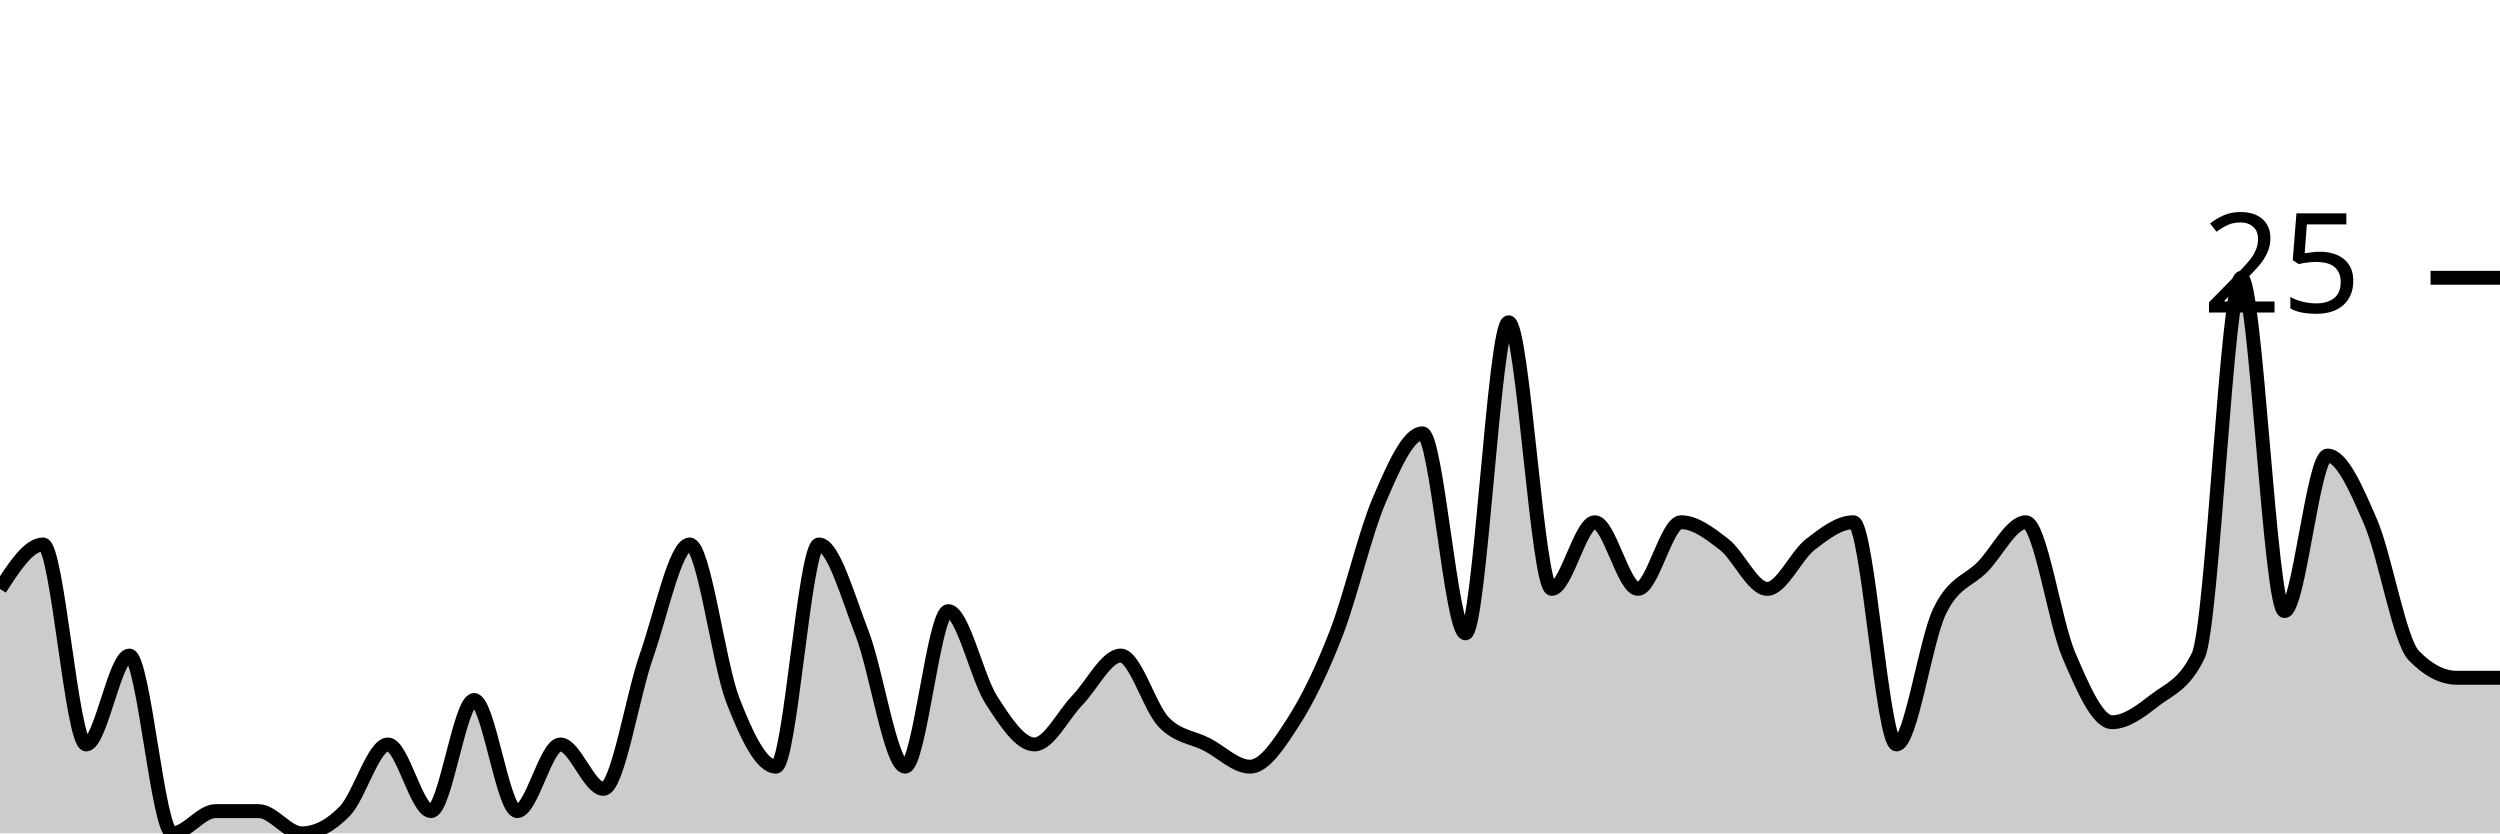
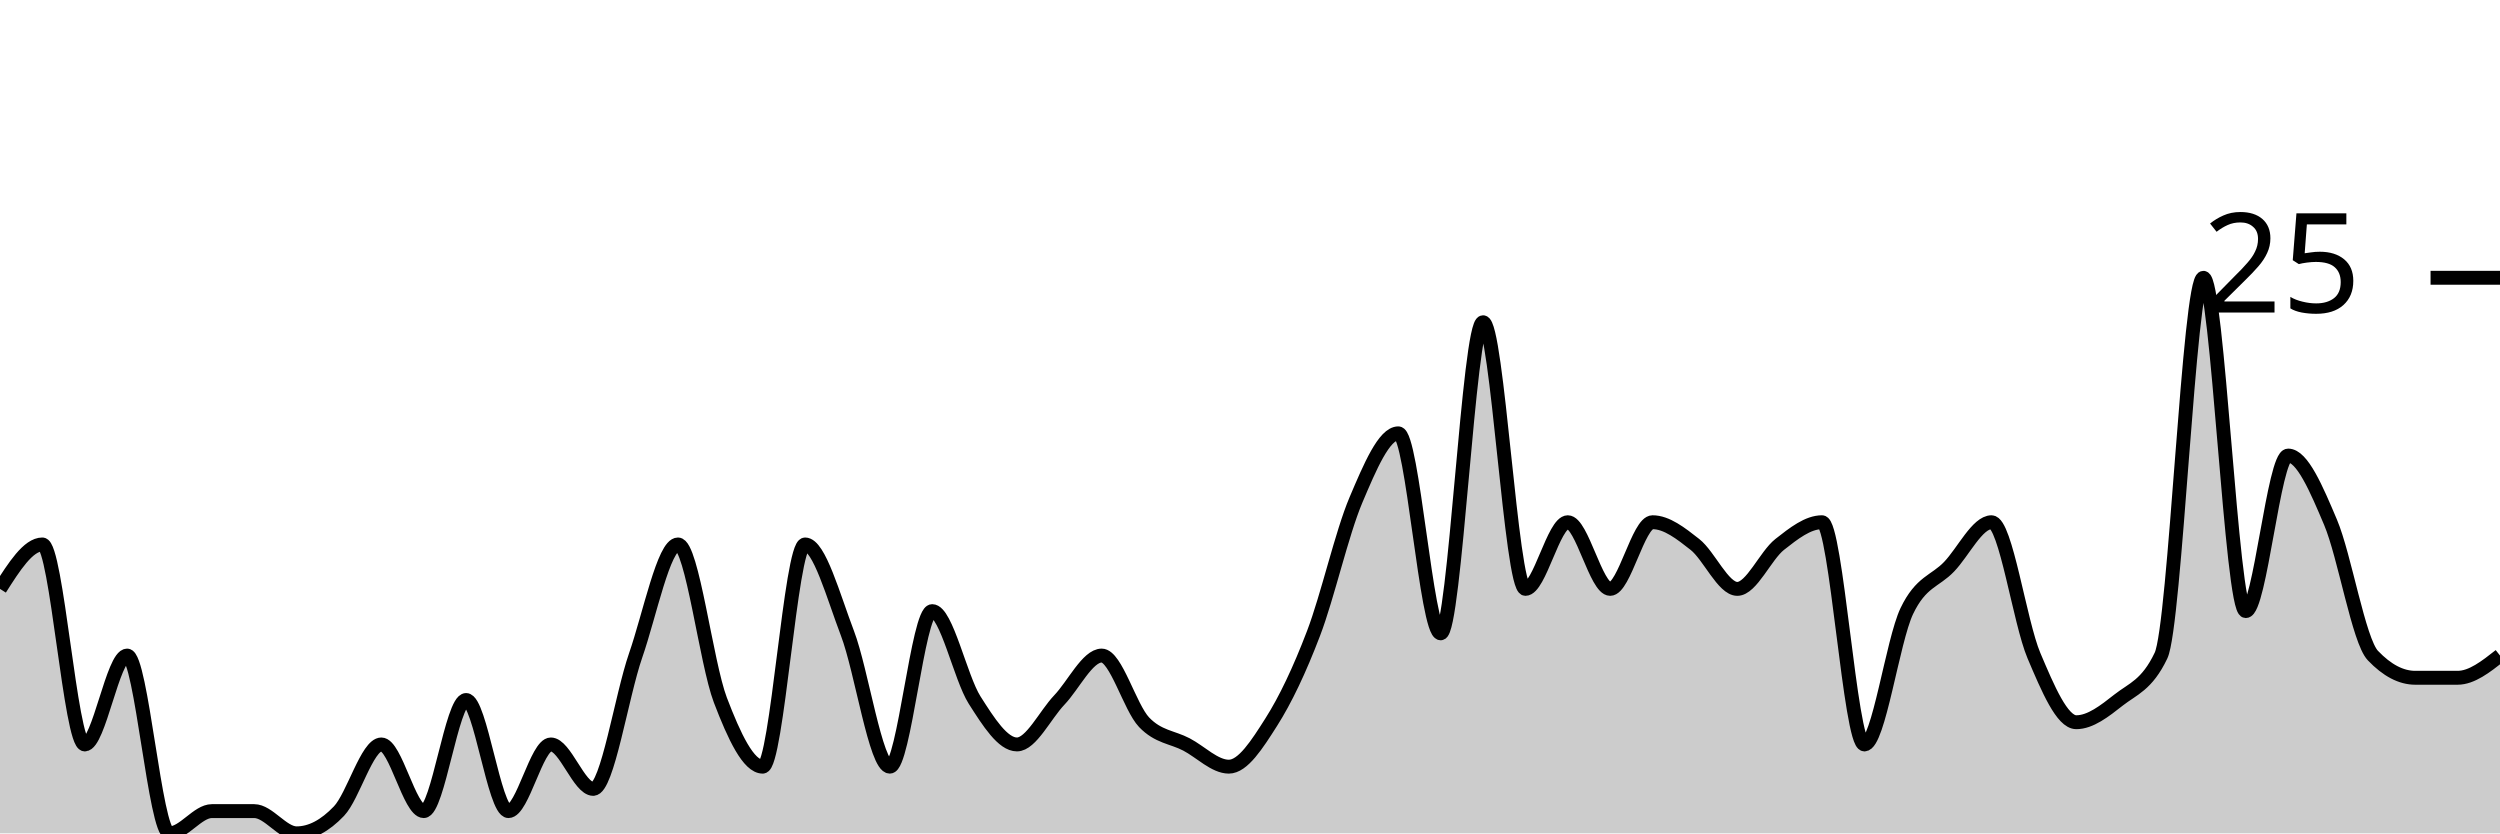
<svg xmlns="http://www.w3.org/2000/svg" viewBox="0 0 180 60">
  <g transform="translate(0,20)">
-     <path class="area" fill="rgba(0, 0, 0, 0.2)" d="M0,22.4C1.034,20.8,2.069,19.2,3.103,19.2C4.138,19.2,5.172,33.6,6.207,33.6C7.241,33.6,8.276,27.2,9.31,27.2C10.345,27.2,11.379,40,12.414,40C13.448,40,14.483,38.4,15.517,38.4C16.552,38.4,17.586,38.4,18.621,38.4C19.655,38.4,20.69,40,21.724,40C22.759,40,23.793,39.467,24.828,38.4C25.862,37.333,26.897,33.6,27.931,33.6C28.966,33.6,30,38.4,31.034,38.4C32.069,38.4,33.103,30.4,34.138,30.4C35.172,30.4,36.207,38.4,37.241,38.4C38.276,38.4,39.31,33.6,40.345,33.6C41.379,33.6,42.414,36.8,43.448,36.8C44.483,36.8,45.517,30.133,46.552,27.2C47.586,24.267,48.621,19.2,49.655,19.2C50.69,19.2,51.724,27.733,52.759,30.4C53.793,33.067,54.828,35.2,55.862,35.2C56.897,35.2,57.931,19.2,58.966,19.2C60,19.2,61.034,22.933,62.069,25.6C63.103,28.267,64.138,35.2,65.172,35.2C66.207,35.2,67.241,24,68.276,24C69.31,24,70.345,28.8,71.379,30.4C72.414,32,73.448,33.6,74.483,33.6C75.517,33.6,76.552,31.467,77.586,30.4C78.621,29.333,79.655,27.2,80.69,27.2C81.724,27.2,82.759,30.933,83.793,32C84.828,33.067,85.862,33.067,86.897,33.6C87.931,34.133,88.966,35.2,90,35.2C91.034,35.2,92.069,33.6,93.103,32C94.138,30.4,95.172,28.267,96.207,25.6C97.241,22.933,98.276,18.4,99.31,16C100.345,13.6,101.379,11.2,102.414,11.2C103.448,11.2,104.483,25.6,105.517,25.6C106.552,25.6,107.586,3.2,108.621,3.2C109.655,3.2,110.69,22.4,111.724,22.4C112.759,22.4,113.793,17.6,114.828,17.6C115.862,17.6,116.897,22.4,117.931,22.4C118.966,22.4,120,17.6,121.034,17.6C122.069,17.6,123.103,18.4,124.138,19.2C125.172,20,126.207,22.4,127.241,22.4C128.276,22.4,129.31,20,130.345,19.2C131.379,18.4,132.414,17.6,133.448,17.6C134.483,17.6,135.517,33.6,136.552,33.6C137.586,33.6,138.621,26.133,139.655,24C140.69,21.867,141.724,21.867,142.759,20.8C143.793,19.733,144.828,17.6,145.862,17.6C146.897,17.6,147.931,24.8,148.966,27.2C150,29.6,151.034,32,152.069,32C153.103,32,154.138,31.2,155.172,30.4C156.207,29.6,157.241,29.333,158.276,27.2C159.31,25.067,160.345,0,161.379,0C162.414,0,163.448,24,164.483,24C165.517,24,166.552,12.8,167.586,12.8C168.621,12.8,169.655,15.2,170.69,17.6C171.724,20,172.759,26.133,173.793,27.2C174.828,28.267,175.862,28.8,176.897,28.8C177.931,28.8,178.966,28.8,180,28.8L180,40C178.966,40,177.931,40,176.897,40C175.862,40,174.828,40,173.793,40C172.759,40,171.724,40,170.69,40C169.655,40,168.621,40,167.586,40C166.552,40,165.517,40,164.483,40C163.448,40,162.414,40,161.379,40C160.345,40,159.31,40,158.276,40C157.241,40,156.207,40,155.172,40C154.138,40,153.103,40,152.069,40C151.034,40,150,40,148.966,40C147.931,40,146.897,40,145.862,40C144.828,40,143.793,40,142.759,40C141.724,40,140.69,40,139.655,40C138.621,40,137.586,40,136.552,40C135.517,40,134.483,40,133.448,40C132.414,40,131.379,40,130.345,40C129.31,40,128.276,40,127.241,40C126.207,40,125.172,40,124.138,40C123.103,40,122.069,40,121.034,40C120,40,118.966,40,117.931,40C116.897,40,115.862,40,114.828,40C113.793,40,112.759,40,111.724,40C110.69,40,109.655,40,108.621,40C107.586,40,106.552,40,105.517,40C104.483,40,103.448,40,102.414,40C101.379,40,100.345,40,99.31,40C98.276,40,97.241,40,96.207,40C95.172,40,94.138,40,93.103,40C92.069,40,91.034,40,90,40C88.966,40,87.931,40,86.897,40C85.862,40,84.828,40,83.793,40C82.759,40,81.724,40,80.69,40C79.655,40,78.621,40,77.586,40C76.552,40,75.517,40,74.483,40C73.448,40,72.414,40,71.379,40C70.345,40,69.31,40,68.276,40C67.241,40,66.207,40,65.172,40C64.138,40,63.103,40,62.069,40C61.034,40,60,40,58.966,40C57.931,40,56.897,40,55.862,40C54.828,40,53.793,40,52.759,40C51.724,40,50.69,40,49.655,40C48.621,40,47.586,40,46.552,40C45.517,40,44.483,40,43.448,40C42.414,40,41.379,40,40.345,40C39.31,40,38.276,40,37.241,40C36.207,40,35.172,40,34.138,40C33.103,40,32.069,40,31.034,40C30,40,28.966,40,27.931,40C26.897,40,25.862,40,24.828,40C23.793,40,22.759,40,21.724,40C20.69,40,19.655,40,18.621,40C17.586,40,16.552,40,15.517,40C14.483,40,13.448,40,12.414,40C11.379,40,10.345,40,9.31,40C8.276,40,7.241,40,6.207,40C5.172,40,4.138,40,3.103,40C2.069,40,1.034,40,0,40Z" />
-     <path class="line" stroke="black" fill="none" d="M0,22.4C1.034,20.8,2.069,19.2,3.103,19.2C4.138,19.2,5.172,33.6,6.207,33.6C7.241,33.6,8.276,27.2,9.31,27.2C10.345,27.2,11.379,40,12.414,40C13.448,40,14.483,38.4,15.517,38.4C16.552,38.4,17.586,38.4,18.621,38.4C19.655,38.4,20.69,40,21.724,40C22.759,40,23.793,39.467,24.828,38.4C25.862,37.333,26.897,33.6,27.931,33.6C28.966,33.6,30,38.4,31.034,38.4C32.069,38.4,33.103,30.4,34.138,30.4C35.172,30.4,36.207,38.4,37.241,38.4C38.276,38.4,39.31,33.6,40.345,33.6C41.379,33.6,42.414,36.8,43.448,36.8C44.483,36.8,45.517,30.133,46.552,27.2C47.586,24.267,48.621,19.2,49.655,19.2C50.69,19.2,51.724,27.733,52.759,30.4C53.793,33.067,54.828,35.2,55.862,35.2C56.897,35.2,57.931,19.2,58.966,19.2C60,19.2,61.034,22.933,62.069,25.6C63.103,28.267,64.138,35.2,65.172,35.2C66.207,35.2,67.241,24,68.276,24C69.31,24,70.345,28.8,71.379,30.4C72.414,32,73.448,33.6,74.483,33.6C75.517,33.6,76.552,31.467,77.586,30.4C78.621,29.333,79.655,27.2,80.69,27.2C81.724,27.2,82.759,30.933,83.793,32C84.828,33.067,85.862,33.067,86.897,33.6C87.931,34.133,88.966,35.2,90,35.2C91.034,35.2,92.069,33.6,93.103,32C94.138,30.4,95.172,28.267,96.207,25.6C97.241,22.933,98.276,18.4,99.31,16C100.345,13.6,101.379,11.2,102.414,11.2C103.448,11.2,104.483,25.6,105.517,25.6C106.552,25.6,107.586,3.2,108.621,3.2C109.655,3.2,110.69,22.4,111.724,22.4C112.759,22.4,113.793,17.6,114.828,17.6C115.862,17.6,116.897,22.4,117.931,22.4C118.966,22.4,120,17.6,121.034,17.6C122.069,17.6,123.103,18.4,124.138,19.2C125.172,20,126.207,22.4,127.241,22.4C128.276,22.4,129.31,20,130.345,19.2C131.379,18.4,132.414,17.6,133.448,17.6C134.483,17.6,135.517,33.6,136.552,33.6C137.586,33.6,138.621,26.133,139.655,24C140.69,21.867,141.724,21.867,142.759,20.8C143.793,19.733,144.828,17.6,145.862,17.6C146.897,17.6,147.931,24.8,148.966,27.2C150,29.6,151.034,32,152.069,32C153.103,32,154.138,31.2,155.172,30.4C156.207,29.6,157.241,29.333,158.276,27.2C159.31,25.067,160.345,0,161.379,0C162.414,0,163.448,24,164.483,24C165.517,24,166.552,12.8,167.586,12.8C168.621,12.8,169.655,15.2,170.69,17.6C171.724,20,172.759,26.133,173.793,27.2C174.828,28.267,175.862,28.8,176.897,28.8C177.931,28.8,178.966,28.8,180,28.8" />
+     <path class="area" fill="rgba(0, 0, 0, 0.2)" d="M0,22.4C1.017,20.8,2.034,19.2,3.051,19.2C4.068,19.2,5.085,33.6,6.102,33.6C7.119,33.6,8.136,27.2,9.153,27.2C10.169,27.2,11.186,40,12.203,40C13.22,40,14.237,38.4,15.254,38.4C16.271,38.4,17.288,38.4,18.305,38.4C19.322,38.4,20.339,40,21.356,40C22.373,40,23.39,39.467,24.407,38.4C25.424,37.333,26.441,33.6,27.458,33.6C28.475,33.6,29.492,38.4,30.508,38.4C31.525,38.4,32.542,30.4,33.559,30.4C34.576,30.4,35.593,38.4,36.61,38.4C37.627,38.4,38.644,33.6,39.661,33.6C40.678,33.6,41.695,36.8,42.712,36.8C43.729,36.8,44.746,30.133,45.763,27.2C46.78,24.267,47.797,19.2,48.814,19.2C49.831,19.2,50.847,27.733,51.864,30.4C52.881,33.067,53.898,35.2,54.915,35.2C55.932,35.2,56.949,19.2,57.966,19.2C58.983,19.2,60,22.933,61.017,25.6C62.034,28.267,63.051,35.2,64.068,35.2C65.085,35.2,66.102,24,67.119,24C68.136,24,69.153,28.8,70.169,30.4C71.186,32,72.203,33.6,73.22,33.6C74.237,33.6,75.254,31.467,76.271,30.4C77.288,29.333,78.305,27.2,79.322,27.2C80.339,27.2,81.356,30.933,82.373,32C83.39,33.067,84.407,33.067,85.424,33.6C86.441,34.133,87.458,35.2,88.475,35.2C89.492,35.2,90.508,33.6,91.525,32C92.542,30.4,93.559,28.267,94.576,25.6C95.593,22.933,96.61,18.4,97.627,16C98.644,13.6,99.661,11.2,100.678,11.2C101.695,11.2,102.712,25.6,103.729,25.6C104.746,25.6,105.763,3.2,106.78,3.2C107.797,3.2,108.814,22.4,109.831,22.4C110.847,22.4,111.864,17.6,112.881,17.6C113.898,17.6,114.915,22.4,115.932,22.4C116.949,22.4,117.966,17.6,118.983,17.6C120,17.6,121.017,18.4,122.034,19.2C123.051,20,124.068,22.4,125.085,22.4C126.102,22.4,127.119,20,128.136,19.2C129.153,18.4,130.169,17.6,131.186,17.6C132.203,17.6,133.22,33.6,134.237,33.6C135.254,33.6,136.271,26.133,137.288,24C138.305,21.867,139.322,21.867,140.339,20.8C141.356,19.733,142.373,17.6,143.39,17.6C144.407,17.6,145.424,24.8,146.441,27.2C147.458,29.6,148.475,32,149.492,32C150.508,32,151.525,31.2,152.542,30.4C153.559,29.6,154.576,29.333,155.593,27.2C156.61,25.067,157.627,0,158.644,0C159.661,0,160.678,24,161.695,24C162.712,24,163.729,12.8,164.746,12.8C165.763,12.8,166.78,15.2,167.797,17.6C168.814,20,169.831,26.133,170.847,27.2C171.864,28.267,172.881,28.8,173.898,28.8C174.915,28.8,175.932,28.8,176.949,28.8C177.966,28.8,178.983,28,180,27.2L180,40C178.983,40,177.966,40,176.949,40C175.932,40,174.915,40,173.898,40C172.881,40,171.864,40,170.847,40C169.831,40,168.814,40,167.797,40C166.78,40,165.763,40,164.746,40C163.729,40,162.712,40,161.695,40C160.678,40,159.661,40,158.644,40C157.627,40,156.61,40,155.593,40C154.576,40,153.559,40,152.542,40C151.525,40,150.508,40,149.492,40C148.475,40,147.458,40,146.441,40C145.424,40,144.407,40,143.39,40C142.373,40,141.356,40,140.339,40C139.322,40,138.305,40,137.288,40C136.271,40,135.254,40,134.237,40C133.22,40,132.203,40,131.186,40C130.169,40,129.153,40,128.136,40C127.119,40,126.102,40,125.085,40C124.068,40,123.051,40,122.034,40C121.017,40,120,40,118.983,40C117.966,40,116.949,40,115.932,40C114.915,40,113.898,40,112.881,40C111.864,40,110.847,40,109.831,40C108.814,40,107.797,40,106.78,40C105.763,40,104.746,40,103.729,40C102.712,40,101.695,40,100.678,40C99.661,40,98.644,40,97.627,40C96.61,40,95.593,40,94.576,40C93.559,40,92.542,40,91.525,40C90.508,40,89.492,40,88.475,40C87.458,40,86.441,40,85.424,40C84.407,40,83.39,40,82.373,40C81.356,40,80.339,40,79.322,40C78.305,40,77.288,40,76.271,40C75.254,40,74.237,40,73.22,40C72.203,40,71.186,40,70.169,40C69.153,40,68.136,40,67.119,40C66.102,40,65.085,40,64.068,40C63.051,40,62.034,40,61.017,40C60,40,58.983,40,57.966,40C56.949,40,55.932,40,54.915,40C53.898,40,52.881,40,51.864,40C50.847,40,49.831,40,48.814,40C47.797,40,46.78,40,45.763,40C44.746,40,43.729,40,42.712,40C41.695,40,40.678,40,39.661,40C38.644,40,37.627,40,36.61,40C35.593,40,34.576,40,33.559,40C32.542,40,31.525,40,30.508,40C29.492,40,28.475,40,27.458,40C26.441,40,25.424,40,24.407,40C23.39,40,22.373,40,21.356,40C20.339,40,19.322,40,18.305,40C17.288,40,16.271,40,15.254,40C14.237,40,13.22,40,12.203,40C11.186,40,10.169,40,9.153,40C8.136,40,7.119,40,6.102,40C5.085,40,4.068,40,3.051,40C2.034,40,1.017,40,0,40Z" />
+     <path class="line" stroke="black" fill="none" d="M0,22.4C1.017,20.8,2.034,19.2,3.051,19.2C4.068,19.2,5.085,33.6,6.102,33.6C7.119,33.6,8.136,27.2,9.153,27.2C10.169,27.2,11.186,40,12.203,40C13.22,40,14.237,38.4,15.254,38.4C16.271,38.4,17.288,38.4,18.305,38.4C19.322,38.4,20.339,40,21.356,40C22.373,40,23.39,39.467,24.407,38.4C25.424,37.333,26.441,33.6,27.458,33.6C28.475,33.6,29.492,38.4,30.508,38.4C31.525,38.4,32.542,30.4,33.559,30.4C34.576,30.4,35.593,38.4,36.61,38.4C37.627,38.4,38.644,33.6,39.661,33.6C40.678,33.6,41.695,36.8,42.712,36.8C43.729,36.8,44.746,30.133,45.763,27.2C46.78,24.267,47.797,19.2,48.814,19.2C49.831,19.2,50.847,27.733,51.864,30.4C52.881,33.067,53.898,35.2,54.915,35.2C55.932,35.2,56.949,19.2,57.966,19.2C58.983,19.2,60,22.933,61.017,25.6C62.034,28.267,63.051,35.2,64.068,35.2C65.085,35.2,66.102,24,67.119,24C68.136,24,69.153,28.8,70.169,30.4C71.186,32,72.203,33.6,73.22,33.6C74.237,33.6,75.254,31.467,76.271,30.4C77.288,29.333,78.305,27.2,79.322,27.2C80.339,27.2,81.356,30.933,82.373,32C83.39,33.067,84.407,33.067,85.424,33.6C86.441,34.133,87.458,35.2,88.475,35.2C89.492,35.2,90.508,33.6,91.525,32C92.542,30.4,93.559,28.267,94.576,25.6C95.593,22.933,96.61,18.4,97.627,16C98.644,13.6,99.661,11.2,100.678,11.2C101.695,11.2,102.712,25.6,103.729,25.6C104.746,25.6,105.763,3.2,106.78,3.2C107.797,3.2,108.814,22.4,109.831,22.4C110.847,22.4,111.864,17.6,112.881,17.6C113.898,17.6,114.915,22.4,115.932,22.4C116.949,22.4,117.966,17.6,118.983,17.6C120,17.6,121.017,18.4,122.034,19.2C123.051,20,124.068,22.4,125.085,22.4C126.102,22.4,127.119,20,128.136,19.2C129.153,18.4,130.169,17.6,131.186,17.6C132.203,17.6,133.22,33.6,134.237,33.6C135.254,33.6,136.271,26.133,137.288,24C138.305,21.867,139.322,21.867,140.339,20.8C141.356,19.733,142.373,17.6,143.39,17.6C144.407,17.6,145.424,24.8,146.441,27.2C147.458,29.6,148.475,32,149.492,32C150.508,32,151.525,31.2,152.542,30.4C153.559,29.6,154.576,29.333,155.593,27.2C156.61,25.067,157.627,0,158.644,0C159.661,0,160.678,24,161.695,24C162.712,24,163.729,12.8,164.746,12.8C165.763,12.8,166.78,15.2,167.797,17.6C168.814,20,169.831,26.133,170.847,27.2C171.864,28.267,172.881,28.8,173.898,28.8C174.915,28.8,175.932,28.8,176.949,28.8C177.966,28.8,178.983,28,180,27.2" />
    <path class="axis-ceiling" stroke-width="1" stroke="black" fill="none" d="M175,0L180,0" />
    <text class="axis-ceiling-label" font-family="sans-serif" text-anchor="end" font-size="10px" x="170" y="2.5">25</text>
  </g>
</svg>
